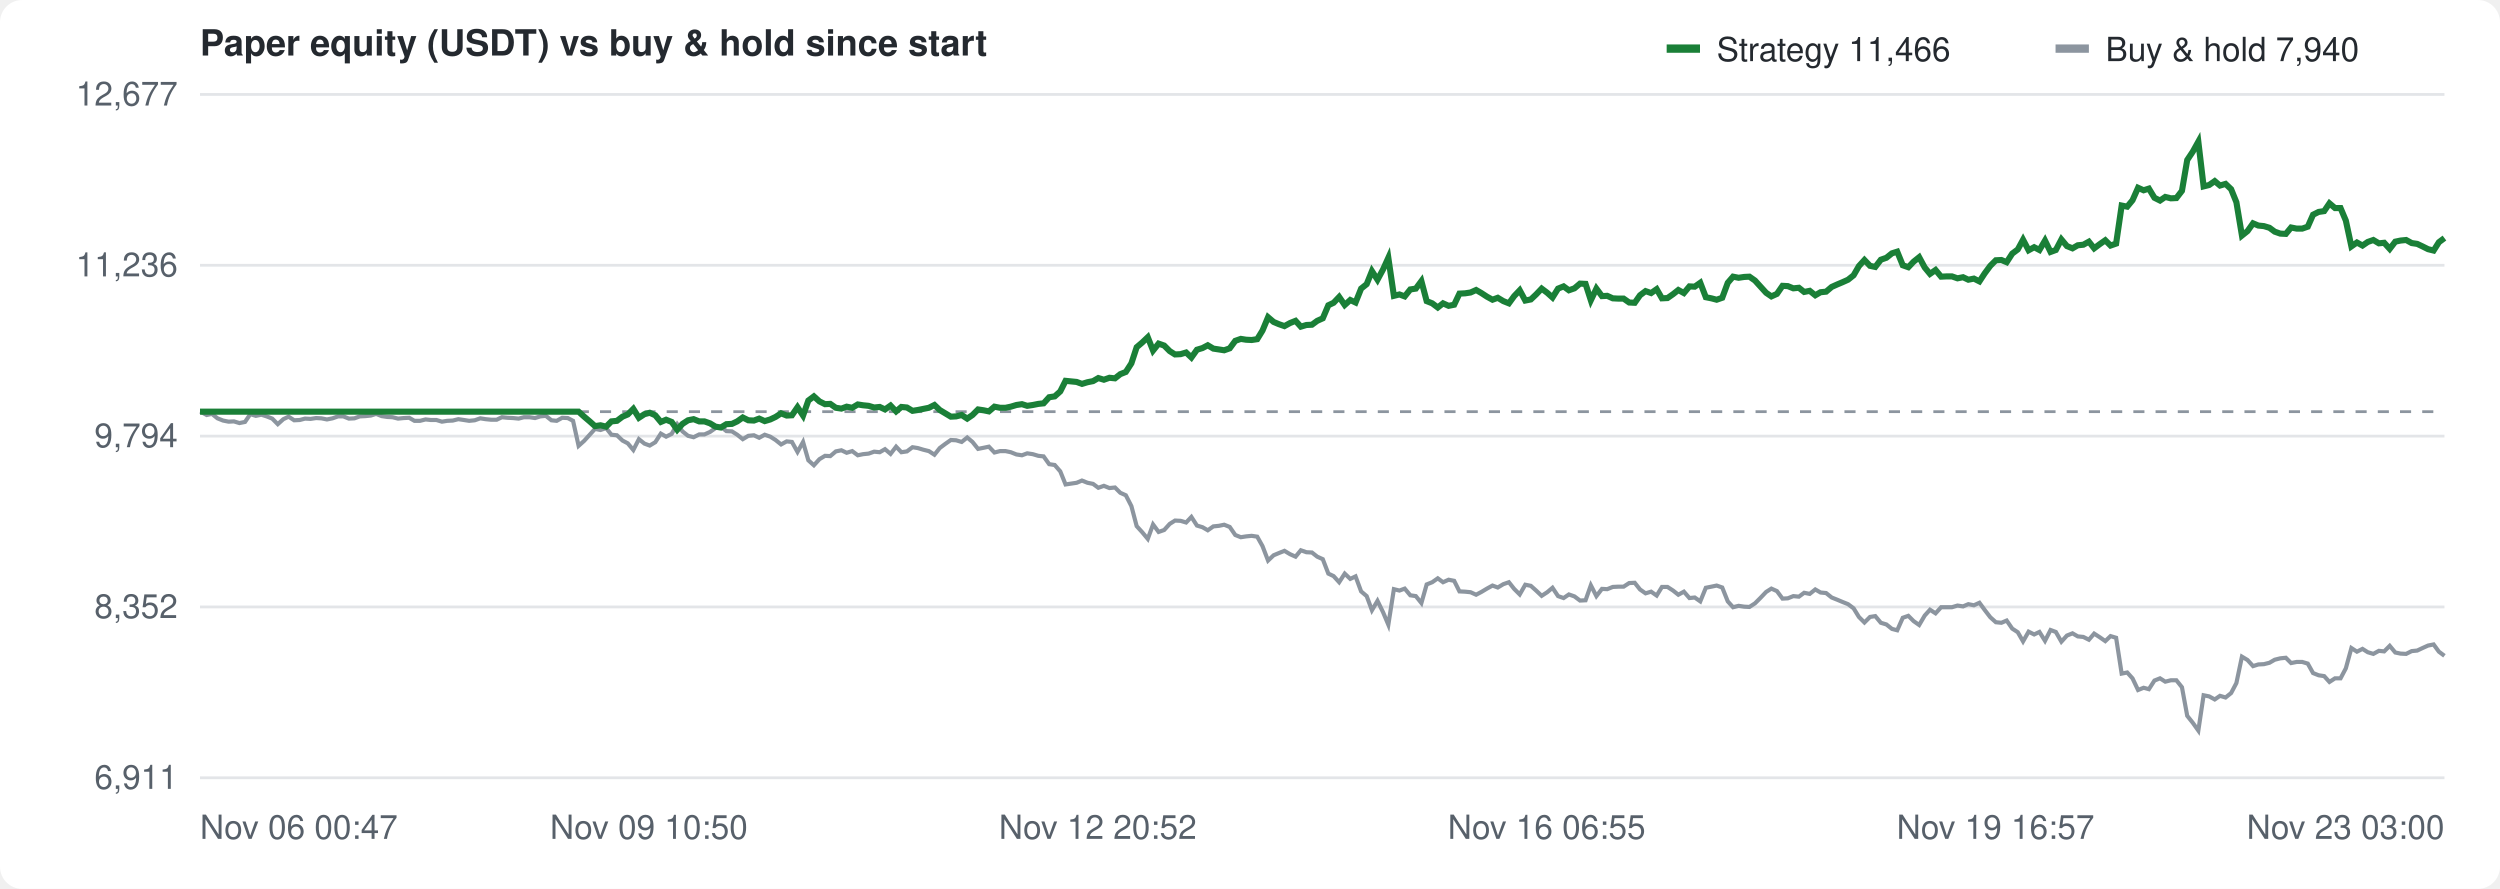
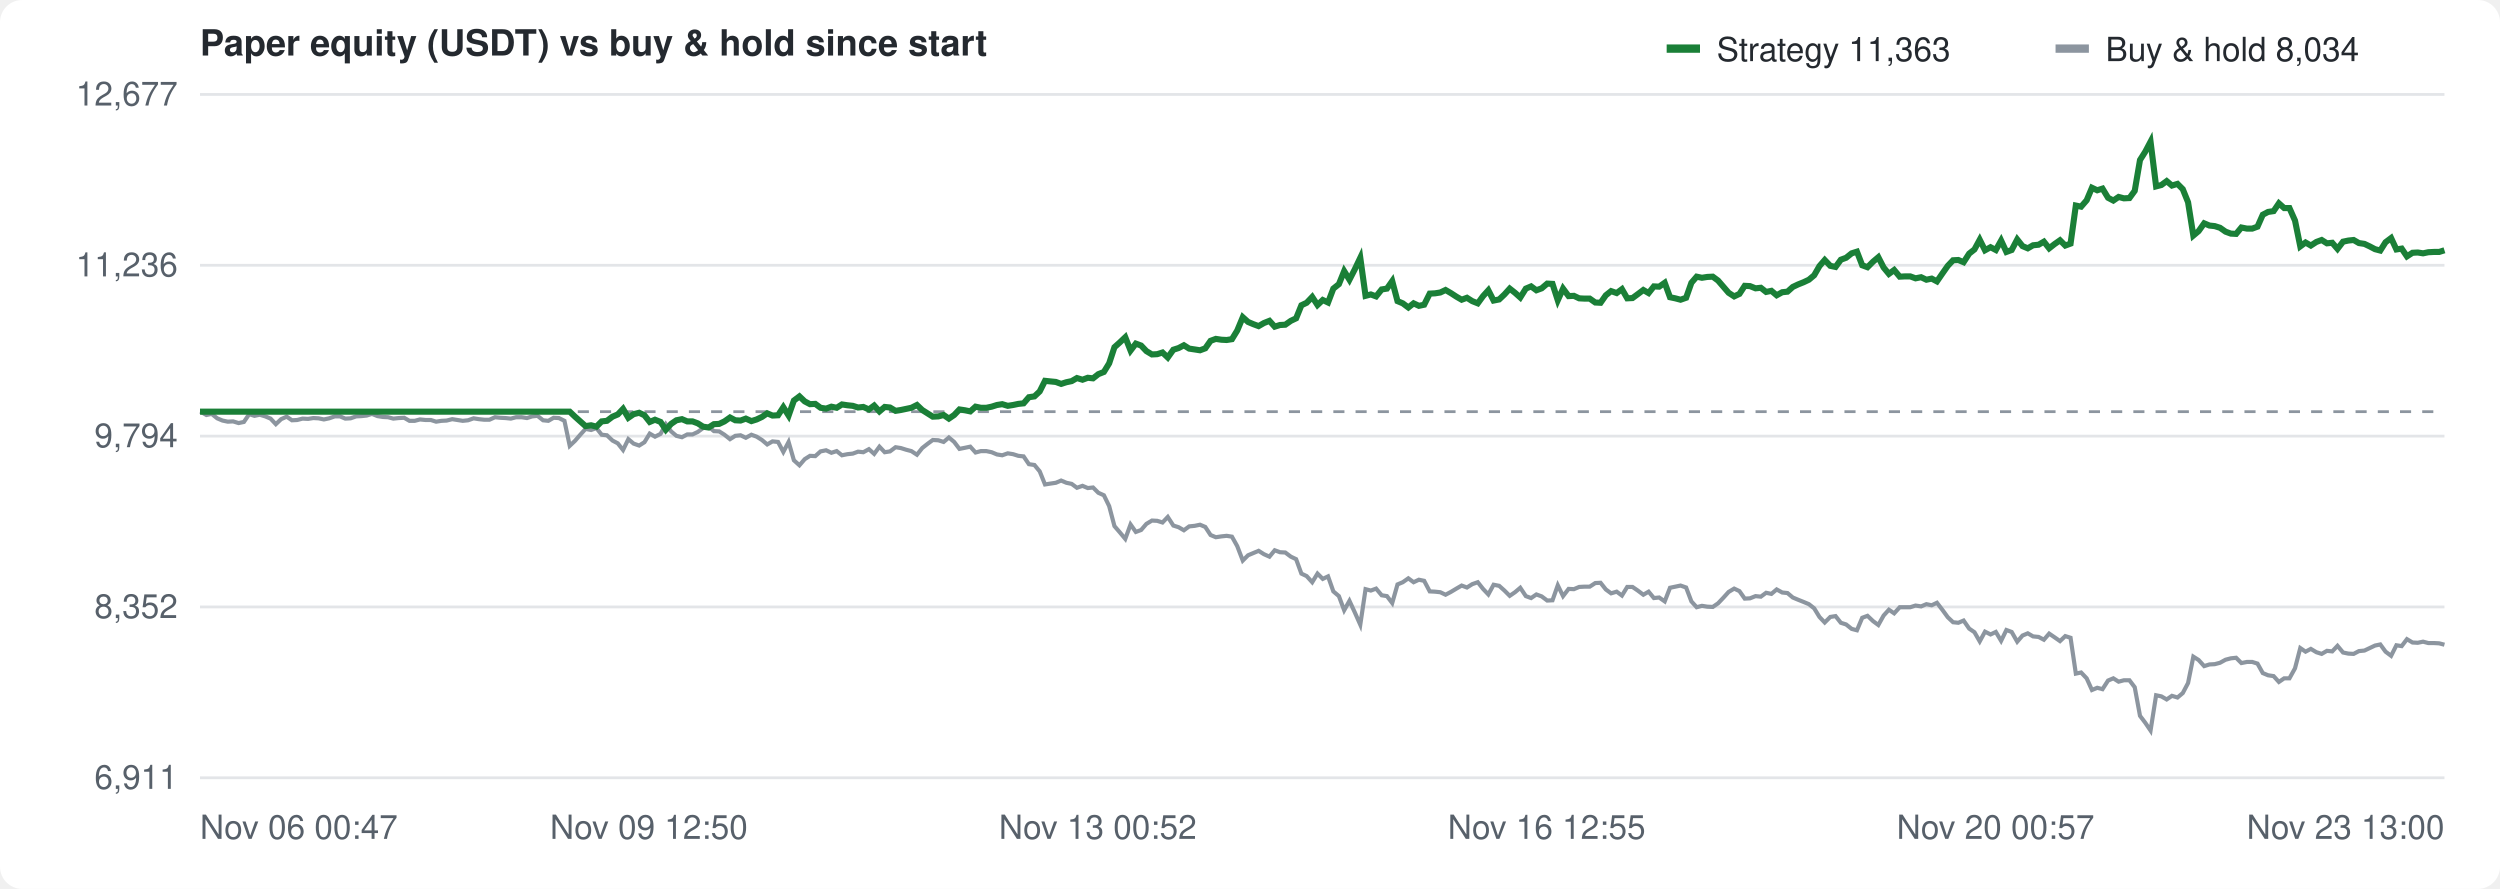
<svg xmlns="http://www.w3.org/2000/svg" width="900" height="320" viewBox="0 0 900 320" font-family="-apple-system,Segoe UI,Helvetica,Arial,sans-serif" font-size="12" fill="#57606a">
  <rect width="100%" height="100%" fill="#ffffff" rx="8" />
  <text x="72" y="20" font-size="13" font-weight="600" fill="#24292f">Paper equity (USDT) vs buy &amp; hold since start</text>
  <g transform="translate(600,10)">
    <rect width="12" height="3" y="6" fill="#1a7f37" />
-     <text x="18" y="12" fill="#24292f">Strategy 11,466</text>
+     <text x="18" y="12" fill="#24292f">Strategy 11,363</text>
    <rect x="140" width="12" height="3" y="6" fill="#8c959f" />
-     <text x="158" y="12" fill="#24292f">Buy &amp; hold 7,940</text>
+     <text x="158" y="12" fill="#24292f">Buy &amp; hold 8,034</text>
  </g>
  <line x1="72" y1="280.0" x2="880" y2="280.0" stroke="#e3e5e8" />
  <text x="64" y="284.0" text-anchor="end">6,911</text>
  <line x1="72" y1="218.5" x2="880" y2="218.5" stroke="#e3e5e8" />
  <text x="64" y="222.5" text-anchor="end">8,352</text>
  <line x1="72" y1="157.0" x2="880" y2="157.0" stroke="#e3e5e8" />
  <text x="64" y="161.0" text-anchor="end">9,794</text>
  <line x1="72" y1="95.5" x2="880" y2="95.5" stroke="#e3e5e8" />
  <text x="64" y="99.5" text-anchor="end">11,236</text>
  <line x1="72" y1="34.0" x2="880" y2="34.0" stroke="#e3e5e8" />
  <text x="64" y="38.0" text-anchor="end">12,677</text>
  <text x="72.0" y="302" text-anchor="start">Nov 06 00:47</text>
-   <text x="233.6" y="302" text-anchor="middle">Nov 09 10:50</text>
-   <text x="395.2" y="302" text-anchor="middle">Nov 12 20:52</text>
-   <text x="556.8" y="302" text-anchor="middle">Nov 16 06:55</text>
-   <text x="718.4" y="302" text-anchor="middle">Nov 19 16:57</text>
-   <text x="880.0" y="302" text-anchor="end">Nov 23 03:00</text>
+   <text x="233.6" y="302" text-anchor="middle">Nov 09 12:50</text>
+   <text x="395.2" y="302" text-anchor="middle">Nov 13 00:52</text>
+   <text x="556.8" y="302" text-anchor="middle">Nov 16 12:55</text>
+   <text x="718.4" y="302" text-anchor="middle">Nov 20 00:57</text>
+   <text x="880.0" y="302" text-anchor="end">Nov 23 13:00</text>
  <line x1="72" y1="148.2" x2="880" y2="148.2" stroke="#8c959f" stroke-dasharray="4 4" />
-   <path d="M72.0,148.2 L72.4,148.3 L74.4,149.4 L76.3,149.0 L78.3,150.6 L80.3,151.4 L82.3,151.8 L84.2,151.7 L86.2,152.3 L88.2,151.9 L90.1,149.1 L92.1,149.7 L94.1,149.3 L96.0,149.9 L98.0,150.7 L100.0,152.7 L102.0,150.9 L103.9,150.0 L105.9,151.3 L107.9,151.2 L109.8,150.7 L111.8,150.8 L113.8,150.5 L115.7,150.6 L117.7,151.0 L119.7,150.6 L121.7,149.9 L123.6,149.9 L125.6,150.7 L127.6,150.6 L129.5,149.9 L131.5,149.8 L133.5,149.6 L135.4,149.0 L137.4,149.8 L139.4,150.1 L141.3,150.2 L143.3,150.7 L145.3,150.5 L147.3,150.4 L149.2,151.5 L151.2,151.5 L153.2,151.0 L155.1,151.2 L157.1,151.2 L159.1,151.8 L161.0,151.5 L163.0,151.4 L165.0,150.9 L167.0,151.2 L168.9,151.5 L170.9,151.3 L172.9,150.6 L174.8,150.9 L176.8,151.1 L178.8,151.1 L180.7,150.2 L182.7,150.4 L184.7,150.5 L186.7,150.7 L188.6,150.2 L190.6,150.2 L192.6,150.5 L194.5,149.9 L196.5,149.7 L198.5,151.3 L200.4,151.5 L202.4,150.4 L204.4,150.5 L206.3,151.5 L208.3,160.5 L210.3,158.7 L212.3,156.5 L214.2,154.4 L216.2,154.8 L218.2,154.1 L220.1,156.5 L222.1,156.7 L224.1,158.6 L226.0,159.6 L228.0,162.0 L230.0,158.1 L232.0,159.7 L233.9,160.4 L235.9,159.2 L237.9,156.1 L239.8,157.2 L241.8,156.2 L243.8,152.7 L245.7,155.3 L247.7,156.9 L249.7,157.4 L251.7,156.4 L253.6,156.4 L255.6,155.5 L257.6,154.1 L259.5,153.6 L261.5,155.2 L263.5,155.3 L265.4,156.5 L267.4,158.1 L269.4,156.9 L271.4,156.7 L273.3,157.6 L275.3,156.5 L277.3,157.2 L279.2,158.4 L281.2,160.0 L283.2,158.9 L285.1,159.1 L287.1,162.7 L289.1,159.1 L291.0,165.7 L293.0,167.5 L295.0,165.3 L297.0,164.1 L298.9,164.2 L300.9,162.5 L302.9,162.1 L304.8,163.0 L306.8,162.4 L308.8,163.9 L310.7,163.5 L312.7,163.3 L314.7,162.6 L316.7,162.8 L318.6,161.7 L320.6,163.4 L322.6,160.8 L324.5,162.8 L326.5,162.5 L328.5,161.0 L330.4,161.3 L332.4,161.9 L334.4,162.4 L336.4,163.7 L338.3,161.3 L340.3,159.8 L342.3,158.4 L344.2,158.5 L346.2,159.1 L348.2,157.5 L350.1,159.1 L352.1,161.6 L354.1,161.2 L356.0,160.8 L358.0,162.9 L360.0,162.4 L362.0,162.4 L363.9,162.8 L365.9,163.6 L367.9,163.9 L369.8,163.2 L371.8,163.5 L373.8,164.1 L375.7,164.3 L377.7,167.1 L379.7,167.4 L381.7,169.7 L383.6,174.4 L385.6,174.1 L387.6,173.8 L389.5,173.0 L391.5,173.8 L393.5,174.2 L395.4,175.6 L397.4,174.9 L399.4,175.7 L401.4,175.5 L403.3,177.4 L405.3,178.3 L407.3,182.2 L409.2,189.4 L411.2,191.6 L413.2,194.0 L415.1,188.8 L417.1,191.5 L419.1,190.8 L421.1,188.6 L423.0,187.4 L425.0,187.5 L427.0,188.1 L428.9,186.1 L430.9,189.2 L432.9,189.8 L434.8,190.9 L436.8,189.5 L438.8,189.3 L440.7,188.9 L442.7,189.7 L444.7,192.6 L446.7,193.4 L448.6,193.1 L450.6,192.9 L452.6,193.2 L454.5,196.6 L456.5,201.8 L458.5,199.9 L460.4,199.1 L462.4,198.3 L464.4,199.5 L466.4,200.4 L468.3,198.1 L470.3,198.8 L472.3,198.9 L474.2,200.4 L476.2,201.3 L478.2,206.5 L480.1,207.4 L482.1,209.6 L484.1,206.5 L486.1,208.4 L488.0,207.5 L490.0,212.9 L492.0,214.6 L493.9,219.7 L495.9,216.3 L497.9,220.4 L499.8,224.9 L501.8,212.1 L503.8,212.6 L505.7,211.9 L507.7,214.3 L509.7,214.6 L511.7,217.1 L513.6,210.4 L515.6,209.6 L517.6,208.2 L519.5,209.6 L521.5,208.7 L523.5,209.1 L525.4,212.9 L527.4,213.0 L529.4,213.2 L531.4,214.1 L533.3,213.1 L535.3,211.9 L537.3,210.8 L539.2,211.5 L541.2,210.3 L543.2,209.6 L545.1,212.0 L547.1,214.0 L549.1,210.5 L551.1,210.9 L553.0,212.6 L555.0,214.5 L557.0,213.2 L558.9,211.6 L560.9,214.6 L562.9,215.3 L564.8,214.0 L566.8,214.7 L568.8,216.2 L570.8,216.1 L572.7,210.7 L574.7,214.6 L576.7,212.0 L578.6,212.1 L580.6,211.3 L582.6,211.2 L584.5,211.2 L586.5,209.9 L588.5,209.8 L590.4,212.2 L592.4,213.6 L594.4,213.0 L596.4,214.4 L598.3,211.3 L600.3,211.3 L602.3,212.6 L604.2,214.1 L606.2,213.0 L608.2,215.3 L610.1,215.1 L612.1,216.5 L614.1,211.6 L616.1,211.2 L618.0,210.8 L620.0,211.5 L622.0,216.5 L623.9,218.6 L625.9,218.1 L627.9,218.4 L629.8,218.5 L631.8,217.2 L633.8,215.2 L635.8,213.1 L637.7,211.9 L639.7,212.8 L641.7,215.5 L643.6,215.4 L645.6,214.6 L647.6,214.8 L649.5,213.4 L651.5,213.8 L653.5,212.2 L655.4,213.3 L657.4,213.5 L659.4,215.1 L661.4,215.9 L663.3,216.7 L665.3,217.5 L667.3,219.0 L669.2,222.1 L671.2,224.1 L673.2,222.1 L675.1,221.8 L677.1,224.2 L679.1,224.8 L681.1,226.4 L683.0,226.9 L685.0,222.4 L687.0,221.7 L688.9,223.6 L690.9,225.0 L692.9,221.6 L694.8,219.5 L696.8,220.8 L698.8,218.6 L700.8,218.6 L702.7,218.6 L704.7,218.0 L706.7,218.3 L708.6,217.5 L710.6,217.9 L712.6,217.0 L714.5,219.6 L716.5,222.2 L718.5,224.0 L720.5,224.2 L722.4,223.4 L724.4,226.3 L726.4,227.6 L728.3,230.9 L730.3,227.4 L732.3,228.4 L734.2,227.5 L736.2,230.7 L738.2,226.8 L740.1,227.5 L742.1,231.0 L744.1,228.8 L746.1,228.0 L748.0,229.1 L750.0,229.3 L752.0,230.3 L753.9,228.1 L755.9,229.4 L757.9,230.8 L759.8,229.0 L761.8,229.6 L763.8,242.5 L765.8,242.1 L767.7,244.2 L769.7,248.4 L771.7,247.6 L773.6,248.1 L775.6,245.0 L777.6,244.2 L779.5,245.4 L781.5,244.9 L783.5,244.9 L785.5,247.4 L787.4,257.7 L789.4,260.2 L791.4,263.0 L793.3,250.3 L795.3,250.7 L797.3,251.8 L799.2,250.5 L801.2,251.1 L803.2,249.5 L805.1,245.9 L807.1,236.4 L809.1,237.6 L811.1,239.8 L813.0,239.2 L815.0,239.1 L817.0,238.6 L818.9,237.5 L820.9,237.0 L822.9,236.8 L824.8,238.7 L826.8,238.3 L828.8,238.3 L830.8,238.9 L832.7,242.3 L834.7,243.1 L836.7,243.4 L838.6,245.5 L840.6,244.2 L842.6,244.2 L844.5,240.6 L846.5,233.3 L848.5,234.6 L850.5,233.6 L852.4,234.8 L854.4,235.4 L856.4,234.3 L858.3,234.5 L860.3,232.5 L862.3,234.9 L864.2,235.3 L866.2,235.4 L868.2,234.4 L870.2,234.2 L872.1,233.3 L874.1,232.4 L876.1,232.0 L878.0,234.6 L880.0,236.1" fill="none" stroke="#8c959f" stroke-width="1.5" />
-   <path d="M72.0,148.2 L72.4,148.2 L74.4,148.2 L76.3,148.2 L78.3,148.2 L80.3,148.2 L82.3,148.2 L84.2,148.2 L86.2,148.2 L88.2,148.2 L90.1,148.2 L92.1,148.2 L94.1,148.2 L96.0,148.2 L98.0,148.2 L100.0,148.2 L102.0,148.2 L103.9,148.2 L105.9,148.2 L107.9,148.2 L109.8,148.2 L111.8,148.2 L113.8,148.2 L115.7,148.2 L117.7,148.2 L119.7,148.2 L121.7,148.2 L123.6,148.2 L125.6,148.2 L127.6,148.2 L129.5,148.2 L131.5,148.2 L133.5,148.2 L135.4,148.2 L137.4,148.2 L139.4,148.2 L141.3,148.2 L143.3,148.2 L145.3,148.2 L147.3,148.2 L149.2,148.2 L151.2,148.2 L153.2,148.2 L155.1,148.2 L157.1,148.2 L159.1,148.2 L161.0,148.2 L163.0,148.2 L165.0,148.2 L167.0,148.2 L168.9,148.2 L170.9,148.2 L172.9,148.2 L174.8,148.2 L176.8,148.2 L178.8,148.2 L180.7,148.2 L182.7,148.2 L184.7,148.2 L186.7,148.2 L188.6,148.2 L190.6,148.2 L192.6,148.2 L194.5,148.2 L196.5,148.2 L198.5,148.2 L200.4,148.2 L202.4,148.2 L204.4,148.2 L206.3,148.2 L208.3,148.2 L210.3,150.0 L212.3,151.7 L214.2,153.4 L216.2,153.1 L218.2,153.6 L220.1,151.7 L222.1,151.5 L224.1,150.0 L226.0,149.2 L228.0,147.2 L230.0,150.4 L232.0,149.1 L233.9,148.6 L235.9,149.5 L237.9,151.9 L239.8,151.1 L241.8,151.9 L243.8,154.7 L245.7,152.6 L247.7,151.3 L249.7,150.9 L251.7,151.7 L253.6,151.7 L255.6,152.4 L257.6,153.6 L259.5,153.9 L261.5,152.7 L263.5,152.6 L265.4,151.7 L267.4,150.3 L269.4,151.3 L271.4,151.4 L273.3,150.7 L275.3,151.6 L277.3,151.0 L279.2,150.1 L281.2,148.8 L283.2,149.6 L285.1,149.5 L287.1,146.6 L289.1,149.6 L291.0,144.2 L293.0,142.7 L295.0,144.5 L297.0,145.5 L298.9,145.4 L300.9,146.8 L302.9,147.1 L304.8,146.4 L306.8,146.8 L308.8,145.6 L310.7,145.9 L312.7,146.1 L314.7,146.7 L316.7,146.5 L318.6,147.4 L320.6,146.0 L322.6,148.1 L324.5,146.5 L326.5,146.7 L328.5,147.9 L330.4,147.6 L332.4,147.2 L334.4,146.8 L336.4,145.8 L338.3,147.6 L340.3,148.8 L342.3,150.0 L344.2,149.9 L346.2,149.4 L348.2,150.7 L350.1,149.4 L352.1,147.4 L354.1,147.7 L356.0,148.1 L358.0,146.4 L360.0,146.8 L362.0,146.8 L363.9,146.4 L365.9,145.8 L367.9,145.5 L369.8,146.1 L371.8,145.8 L373.8,145.4 L375.7,145.2 L377.7,143.0 L379.7,142.7 L381.7,140.9 L383.6,137.1 L385.6,137.3 L387.6,137.5 L389.5,138.2 L391.5,137.6 L393.5,137.2 L395.4,136.1 L397.4,136.7 L399.4,136.0 L401.4,136.2 L403.3,134.7 L405.3,133.9 L407.3,130.8 L409.2,125.0 L411.2,123.3 L413.2,121.4 L415.1,126.2 L417.1,123.7 L419.1,124.4 L421.1,126.4 L423.0,127.6 L425.0,127.5 L427.0,126.9 L428.9,128.7 L430.9,125.9 L432.9,125.3 L434.8,124.3 L436.8,125.5 L438.8,125.8 L440.7,126.1 L442.7,125.4 L444.7,122.7 L446.7,122.0 L448.6,122.3 L450.6,122.4 L452.6,122.1 L454.5,119.0 L456.5,114.2 L458.5,115.9 L460.4,116.7 L462.4,117.4 L464.4,116.3 L466.4,115.5 L468.3,117.6 L470.3,117.0 L472.3,116.9 L474.2,115.5 L476.2,114.6 L478.2,109.9 L480.1,109.0 L482.1,106.9 L484.1,109.8 L486.1,108.0 L488.0,108.9 L490.0,103.9 L492.0,102.3 L493.9,97.6 L495.9,100.7 L497.9,97.0 L499.8,92.8 L501.8,106.5 L503.8,106.0 L505.7,106.7 L507.7,104.2 L509.7,103.9 L511.7,101.2 L513.6,108.4 L515.6,109.2 L517.6,110.7 L519.5,109.2 L521.5,110.1 L523.5,109.7 L525.4,105.7 L527.4,105.6 L529.4,105.3 L531.4,104.4 L533.3,105.5 L535.3,106.8 L537.3,107.9 L539.2,107.2 L541.2,108.4 L543.2,109.2 L545.1,106.6 L547.1,104.5 L549.1,108.2 L551.1,107.8 L553.0,106.0 L555.0,103.9 L557.0,105.4 L558.9,107.1 L560.9,103.9 L562.9,103.1 L564.8,104.5 L566.8,103.8 L568.8,102.1 L570.8,102.2 L572.7,108.1 L574.7,103.9 L576.7,106.6 L578.6,106.5 L580.6,107.4 L582.6,107.5 L584.5,107.5 L586.5,108.9 L588.5,109.0 L590.4,106.3 L592.4,104.8 L594.4,105.5 L596.4,104.1 L598.3,107.4 L600.3,107.3 L602.3,105.9 L604.2,104.4 L606.2,105.5 L608.2,103.1 L610.1,103.2 L612.1,101.8 L614.1,107.0 L616.1,107.4 L618.0,107.9 L620.0,107.2 L622.0,101.8 L623.9,99.6 L625.9,100.0 L627.9,99.7 L629.8,99.6 L631.8,101.0 L633.8,103.2 L635.8,105.4 L637.7,106.7 L639.7,105.8 L641.7,102.9 L643.6,103.0 L645.6,103.8 L647.6,103.6 L649.5,105.1 L651.5,104.7 L653.5,106.3 L655.4,105.2 L657.4,105.0 L659.4,103.3 L661.4,102.4 L663.3,101.6 L665.3,100.7 L667.3,99.1 L669.2,95.8 L671.2,93.6 L673.2,95.7 L675.1,96.1 L677.1,93.5 L679.1,92.8 L681.1,91.2 L683.0,90.6 L685.0,95.5 L687.0,96.2 L688.9,94.2 L690.9,92.6 L692.9,96.3 L694.8,98.6 L696.8,97.2 L698.8,99.6 L700.8,99.5 L702.7,99.5 L704.7,100.2 L706.7,99.8 L708.6,100.7 L710.6,100.3 L712.6,101.3 L714.5,98.4 L716.5,95.7 L718.5,93.7 L720.5,93.6 L722.4,94.4 L724.4,91.3 L726.4,89.8 L728.3,86.3 L730.3,90.1 L732.3,89.0 L734.2,90.0 L736.2,86.6 L738.2,90.7 L740.1,90.0 L742.1,86.2 L744.1,88.6 L746.1,89.4 L748.0,88.3 L750.0,88.1 L752.0,87.0 L753.9,89.4 L755.9,87.9 L757.9,86.5 L759.8,88.4 L761.8,87.7 L763.8,74.0 L765.8,74.4 L767.7,72.1 L769.7,67.6 L771.7,68.5 L773.6,67.9 L775.6,71.2 L777.6,72.2 L779.5,70.9 L781.5,71.4 L783.5,71.3 L785.5,68.7 L787.4,57.6 L789.4,54.6 L791.4,51.0 L793.3,67.1 L795.3,66.6 L797.3,65.2 L799.2,66.8 L801.2,66.2 L803.2,68.1 L805.1,72.8 L807.1,84.8 L809.1,83.2 L811.1,80.4 L813.0,81.2 L815.0,81.4 L817.0,82.0 L818.9,83.4 L820.9,84.1 L822.9,84.2 L824.8,81.9 L826.8,82.3 L828.8,82.3 L830.8,81.6 L832.7,77.3 L834.7,76.3 L836.7,76.0 L838.6,73.2 L840.6,74.9 L842.6,74.9 L844.5,79.4 L846.5,88.7 L848.5,87.3 L850.5,88.4 L852.4,87.1 L854.4,86.4 L856.4,87.6 L858.3,87.4 L860.3,89.6 L862.3,87.0 L864.2,86.6 L866.2,86.4 L868.2,87.5 L870.2,87.8 L872.1,88.7 L874.1,89.7 L876.1,90.2 L878.0,87.2 L880.0,85.7" fill="none" stroke="#1a7f37" stroke-width="2.2" />
+   <path d="M72.0,148.2 L72.4,148.3 L74.3,149.4 L76.2,149.0 L78.2,150.6 L80.1,151.4 L82.0,151.8 L83.9,151.7 L85.9,152.3 L87.8,151.9 L89.7,149.1 L91.6,149.7 L93.5,149.3 L95.5,149.9 L97.4,150.7 L99.3,152.7 L101.2,150.9 L103.2,150.0 L105.1,151.3 L107.0,151.2 L108.9,150.7 L110.9,150.8 L112.8,150.5 L114.7,150.6 L116.6,151.0 L118.5,150.6 L120.5,149.9 L122.4,149.9 L124.3,150.7 L126.2,150.6 L128.2,149.9 L130.1,149.8 L132.0,149.6 L133.9,149.0 L135.9,149.8 L137.8,150.1 L139.7,150.2 L141.6,150.7 L143.5,150.5 L145.5,150.4 L147.4,151.5 L149.3,151.5 L151.2,151.0 L153.2,151.2 L155.1,151.2 L157.0,151.8 L158.9,151.5 L160.8,151.4 L162.8,150.9 L164.7,151.2 L166.6,151.5 L168.5,151.3 L170.5,150.6 L172.4,150.9 L174.3,151.1 L176.2,151.1 L178.2,150.2 L180.1,150.4 L182.0,150.5 L183.9,150.7 L185.8,150.2 L187.8,150.2 L189.7,150.5 L191.6,149.9 L193.5,149.7 L195.5,151.3 L197.4,151.5 L199.3,150.4 L201.2,150.5 L203.2,151.5 L205.1,160.5 L207.0,158.7 L208.9,156.5 L210.8,154.4 L212.8,154.8 L214.7,154.1 L216.6,156.5 L218.5,156.7 L220.5,158.6 L222.4,159.6 L224.3,162.0 L226.2,158.1 L228.1,159.7 L230.1,160.4 L232.0,159.2 L233.9,156.1 L235.8,157.2 L237.8,156.2 L239.7,152.7 L241.6,155.3 L243.5,156.9 L245.5,157.4 L247.4,156.4 L249.3,156.4 L251.2,155.5 L253.1,154.1 L255.1,153.6 L257.0,155.2 L258.9,155.3 L260.8,156.5 L262.8,158.1 L264.7,156.9 L266.6,156.7 L268.5,157.6 L270.5,156.5 L272.4,157.2 L274.3,158.4 L276.2,160.0 L278.1,158.9 L280.1,159.1 L282.0,162.7 L283.9,159.1 L285.8,165.7 L287.8,167.5 L289.7,165.3 L291.6,164.1 L293.5,164.2 L295.4,162.5 L297.4,162.1 L299.3,163.0 L301.2,162.4 L303.1,163.9 L305.1,163.5 L307.0,163.3 L308.9,162.6 L310.8,162.8 L312.8,161.7 L314.7,163.4 L316.6,160.8 L318.5,162.8 L320.4,162.5 L322.4,161.0 L324.3,161.3 L326.2,161.9 L328.1,162.4 L330.1,163.7 L332.0,161.3 L333.9,159.8 L335.8,158.4 L337.8,158.5 L339.7,159.1 L341.6,157.5 L343.5,159.1 L345.4,161.6 L347.4,161.2 L349.3,160.8 L351.2,162.9 L353.1,162.4 L355.1,162.4 L357.0,162.8 L358.9,163.6 L360.8,163.9 L362.8,163.2 L364.7,163.5 L366.6,164.1 L368.5,164.3 L370.4,167.1 L372.4,167.4 L374.3,169.7 L376.2,174.4 L378.1,174.1 L380.1,173.8 L382.0,173.0 L383.9,173.8 L385.8,174.2 L387.7,175.6 L389.7,174.9 L391.6,175.7 L393.5,175.5 L395.4,177.4 L397.4,178.3 L399.3,182.2 L401.2,189.4 L403.1,191.6 L405.1,194.0 L407.0,188.8 L408.9,191.5 L410.8,190.8 L412.7,188.6 L414.7,187.4 L416.6,187.5 L418.5,188.1 L420.4,186.1 L422.4,189.2 L424.3,189.8 L426.2,190.9 L428.1,189.5 L430.1,189.3 L432.0,188.9 L433.9,189.7 L435.8,192.6 L437.7,193.4 L439.7,193.1 L441.6,192.9 L443.5,193.2 L445.4,196.6 L447.4,201.8 L449.3,199.9 L451.2,199.1 L453.1,198.3 L455.0,199.5 L457.0,200.4 L458.9,198.1 L460.8,198.8 L462.7,198.9 L464.7,200.4 L466.6,201.3 L468.5,206.5 L470.4,207.4 L472.4,209.6 L474.3,206.5 L476.2,208.4 L478.1,207.5 L480.0,212.9 L482.0,214.6 L483.9,219.7 L485.8,216.3 L487.7,220.4 L489.7,224.9 L491.6,212.1 L493.5,212.6 L495.4,211.9 L497.4,214.3 L499.3,214.6 L501.2,217.1 L503.1,210.4 L505.0,209.6 L507.0,208.2 L508.9,209.6 L510.8,208.7 L512.7,209.1 L514.7,212.9 L516.6,213.0 L518.5,213.2 L520.4,214.1 L522.3,213.1 L524.3,211.9 L526.2,210.8 L528.1,211.5 L530.0,210.3 L532.0,209.6 L533.9,212.0 L535.8,214.0 L537.7,210.5 L539.7,210.9 L541.6,212.6 L543.5,214.5 L545.4,213.2 L547.3,211.6 L549.3,214.6 L551.2,215.3 L553.1,214.0 L555.0,214.7 L557.0,216.2 L558.9,216.1 L560.8,210.7 L562.7,214.6 L564.7,212.0 L566.6,212.1 L568.5,211.3 L570.4,211.2 L572.3,211.2 L574.3,209.9 L576.2,209.8 L578.1,212.2 L580.0,213.6 L582.0,213.0 L583.9,214.4 L585.8,211.3 L587.7,211.3 L589.6,212.6 L591.6,214.1 L593.5,213.0 L595.4,215.3 L597.3,215.1 L599.3,216.5 L601.2,211.6 L603.1,211.2 L605.0,210.8 L607.0,211.5 L608.9,216.5 L610.8,218.6 L612.7,218.1 L614.6,218.4 L616.6,218.5 L618.5,217.2 L620.4,215.2 L622.3,213.1 L624.3,211.9 L626.2,212.8 L628.1,215.5 L630.0,215.4 L632.0,214.6 L633.9,214.8 L635.8,213.4 L637.7,213.8 L639.6,212.2 L641.6,213.3 L643.5,213.5 L645.4,215.1 L647.3,215.9 L649.3,216.7 L651.2,217.5 L653.1,219.0 L655.0,222.1 L656.9,224.1 L658.9,222.1 L660.8,221.8 L662.7,224.2 L664.6,224.8 L666.6,226.4 L668.5,226.9 L670.4,222.4 L672.3,221.7 L674.3,223.6 L676.2,225.0 L678.1,221.6 L680.0,219.5 L681.9,220.8 L683.9,218.6 L685.8,218.6 L687.7,218.6 L689.6,218.0 L691.6,218.3 L693.5,217.5 L695.4,217.9 L697.3,217.0 L699.3,219.6 L701.2,222.2 L703.1,224.0 L705.0,224.2 L706.9,223.4 L708.9,226.3 L710.8,227.6 L712.7,230.9 L714.6,227.4 L716.6,228.4 L718.5,227.5 L720.4,230.7 L722.3,226.8 L724.2,227.5 L726.2,231.0 L728.1,228.8 L730.0,228.0 L731.9,229.1 L733.9,229.3 L735.8,230.3 L737.7,228.1 L739.6,229.4 L741.6,230.8 L743.5,229.0 L745.4,229.6 L747.3,242.5 L749.2,242.1 L751.2,244.2 L753.1,248.4 L755.0,247.6 L756.9,248.1 L758.9,245.0 L760.8,244.2 L762.7,245.4 L764.6,244.9 L766.6,244.9 L768.5,247.4 L770.4,257.7 L772.3,260.2 L774.2,263.0 L776.2,250.3 L778.1,250.7 L780.0,251.8 L781.9,250.5 L783.9,251.1 L785.8,249.5 L787.7,245.9 L789.6,236.4 L791.5,237.6 L793.5,239.8 L795.4,239.2 L797.3,239.1 L799.2,238.6 L801.2,237.5 L803.1,237.0 L805.0,236.8 L806.9,238.7 L808.9,238.3 L810.8,238.3 L812.7,238.9 L814.6,242.3 L816.5,243.1 L818.5,243.4 L820.4,245.5 L822.3,244.2 L824.2,244.2 L826.2,240.6 L828.1,233.3 L830.0,234.6 L831.9,233.6 L833.9,234.8 L835.8,235.4 L837.7,234.3 L839.6,234.5 L841.5,232.5 L843.5,234.9 L845.4,235.3 L847.3,235.4 L849.2,234.4 L851.2,234.2 L853.1,233.3 L855.0,232.4 L856.9,232.0 L858.8,234.6 L860.8,236.1 L862.7,232.3 L864.6,232.6 L866.5,230.1 L868.5,231.3 L870.4,231.4 L872.3,231.0 L874.2,231.5 L876.2,231.5 L878.1,231.6 L880.0,232.1" fill="none" stroke="#8c959f" stroke-width="1.5" />
+   <path d="M72.0,148.2 L72.4,148.2 L74.3,148.2 L76.2,148.2 L78.2,148.2 L80.1,148.2 L82.0,148.2 L83.9,148.2 L85.9,148.2 L87.8,148.2 L89.7,148.2 L91.6,148.2 L93.5,148.2 L95.5,148.2 L97.4,148.2 L99.3,148.2 L101.2,148.2 L103.2,148.2 L105.1,148.2 L107.0,148.2 L108.9,148.2 L110.9,148.2 L112.8,148.2 L114.7,148.2 L116.6,148.2 L118.5,148.2 L120.5,148.2 L122.4,148.2 L124.3,148.2 L126.2,148.2 L128.2,148.2 L130.1,148.2 L132.0,148.2 L133.9,148.2 L135.9,148.2 L137.8,148.2 L139.7,148.2 L141.6,148.2 L143.5,148.2 L145.5,148.2 L147.4,148.2 L149.3,148.2 L151.2,148.2 L153.2,148.2 L155.1,148.2 L157.0,148.2 L158.9,148.2 L160.8,148.2 L162.8,148.2 L164.7,148.2 L166.6,148.2 L168.5,148.2 L170.5,148.2 L172.4,148.2 L174.3,148.2 L176.2,148.2 L178.2,148.2 L180.1,148.2 L182.0,148.2 L183.9,148.2 L185.8,148.2 L187.8,148.2 L189.7,148.2 L191.6,148.2 L193.5,148.2 L195.5,148.2 L197.4,148.2 L199.3,148.2 L201.2,148.2 L203.2,148.2 L205.1,148.2 L207.0,150.0 L208.9,151.7 L210.8,153.4 L212.8,153.1 L214.7,153.6 L216.6,151.7 L218.5,151.5 L220.5,150.0 L222.4,149.2 L224.3,147.2 L226.2,150.4 L228.1,149.1 L230.1,148.6 L232.0,149.5 L233.9,151.9 L235.8,151.1 L237.8,151.9 L239.7,154.7 L241.6,152.6 L243.5,151.3 L245.5,150.9 L247.4,151.7 L249.3,151.7 L251.2,152.4 L253.1,153.6 L255.1,153.9 L257.0,152.7 L258.9,152.6 L260.8,151.7 L262.8,150.3 L264.7,151.3 L266.6,151.4 L268.5,150.7 L270.5,151.6 L272.4,151.0 L274.3,150.1 L276.2,148.8 L278.1,149.6 L280.1,149.5 L282.0,146.6 L283.9,149.6 L285.8,144.2 L287.8,142.7 L289.7,144.5 L291.6,145.5 L293.5,145.4 L295.4,146.8 L297.4,147.1 L299.3,146.4 L301.2,146.8 L303.1,145.6 L305.1,145.9 L307.0,146.1 L308.9,146.7 L310.8,146.5 L312.8,147.4 L314.7,146.0 L316.6,148.1 L318.5,146.5 L320.4,146.7 L322.4,147.9 L324.3,147.6 L326.2,147.2 L328.1,146.8 L330.1,145.8 L332.0,147.6 L333.9,148.8 L335.8,150.0 L337.8,149.9 L339.7,149.4 L341.6,150.7 L343.5,149.4 L345.4,147.4 L347.4,147.7 L349.3,148.1 L351.2,146.4 L353.1,146.8 L355.1,146.8 L357.0,146.4 L358.9,145.8 L360.8,145.5 L362.8,146.1 L364.7,145.8 L366.6,145.4 L368.5,145.2 L370.4,143.0 L372.4,142.7 L374.3,140.9 L376.2,137.1 L378.1,137.3 L380.1,137.5 L382.0,138.2 L383.9,137.6 L385.8,137.2 L387.7,136.1 L389.7,136.7 L391.6,136.0 L393.5,136.2 L395.4,134.7 L397.4,133.9 L399.3,130.8 L401.2,125.0 L403.1,123.3 L405.1,121.4 L407.0,126.2 L408.9,123.7 L410.8,124.4 L412.7,126.4 L414.7,127.6 L416.6,127.5 L418.5,126.9 L420.4,128.7 L422.4,125.9 L424.3,125.3 L426.2,124.3 L428.1,125.5 L430.1,125.8 L432.0,126.1 L433.9,125.4 L435.8,122.7 L437.7,122.0 L439.7,122.3 L441.6,122.4 L443.5,122.1 L445.4,119.0 L447.4,114.2 L449.3,115.9 L451.2,116.7 L453.1,117.4 L455.0,116.3 L457.0,115.5 L458.9,117.6 L460.8,117.0 L462.7,116.9 L464.7,115.5 L466.6,114.6 L468.5,109.9 L470.4,109.0 L472.4,106.9 L474.3,109.8 L476.2,108.0 L478.1,108.9 L480.0,103.9 L482.0,102.3 L483.9,97.6 L485.8,100.7 L487.7,97.0 L489.7,92.8 L491.6,106.5 L493.5,106.0 L495.4,106.7 L497.4,104.2 L499.3,103.9 L501.2,101.2 L503.1,108.4 L505.0,109.2 L507.0,110.7 L508.9,109.2 L510.8,110.1 L512.7,109.7 L514.7,105.7 L516.6,105.6 L518.5,105.3 L520.4,104.4 L522.3,105.5 L524.3,106.8 L526.2,107.9 L528.1,107.2 L530.0,108.4 L532.0,109.2 L533.9,106.6 L535.8,104.5 L537.7,108.2 L539.7,107.8 L541.6,106.0 L543.5,103.9 L545.4,105.4 L547.3,107.1 L549.3,103.9 L551.2,103.1 L553.1,104.5 L555.0,103.8 L557.0,102.1 L558.9,102.2 L560.8,108.1 L562.7,103.9 L564.7,106.6 L566.6,106.5 L568.5,107.4 L570.4,107.5 L572.3,107.5 L574.3,108.9 L576.2,109.0 L578.1,106.3 L580.0,104.8 L582.0,105.5 L583.9,104.1 L585.8,107.4 L587.7,107.3 L589.6,105.9 L591.6,104.4 L593.5,105.5 L595.4,103.1 L597.3,103.2 L599.3,101.8 L601.2,107.0 L603.1,107.4 L605.0,107.9 L607.0,107.2 L608.9,101.8 L610.8,99.6 L612.7,100.0 L614.6,99.7 L616.6,99.6 L618.5,101.0 L620.4,103.2 L622.3,105.4 L624.3,106.7 L626.2,105.8 L628.1,102.9 L630.0,103.0 L632.0,103.8 L633.9,103.6 L635.8,105.1 L637.7,104.7 L639.6,106.3 L641.6,105.2 L643.5,105.0 L645.4,103.3 L647.3,102.4 L649.3,101.6 L651.2,100.7 L653.1,99.1 L655.0,95.8 L656.9,93.6 L658.9,95.7 L660.8,96.1 L662.7,93.5 L664.6,92.8 L666.6,91.2 L668.5,90.6 L670.4,95.5 L672.3,96.2 L674.3,94.2 L676.2,92.6 L678.1,96.3 L680.0,98.6 L681.9,97.2 L683.9,99.6 L685.8,99.5 L687.7,99.5 L689.6,100.2 L691.6,99.8 L693.5,100.7 L695.4,100.3 L697.3,101.3 L699.3,98.4 L701.2,95.7 L703.1,93.7 L705.0,93.6 L706.9,94.4 L708.9,91.3 L710.8,89.8 L712.7,86.3 L714.6,90.1 L716.6,89.0 L718.5,90.0 L720.4,86.6 L722.3,90.7 L724.2,90.0 L726.2,86.2 L728.1,88.6 L730.0,89.4 L731.9,88.3 L733.9,88.1 L735.8,87.0 L737.7,89.4 L739.6,87.9 L741.6,86.5 L743.5,88.4 L745.4,87.7 L747.3,74.0 L749.2,74.4 L751.2,72.1 L753.1,67.6 L755.0,68.5 L756.9,67.9 L758.9,71.2 L760.8,72.2 L762.7,70.9 L764.6,71.4 L766.6,71.3 L768.5,68.7 L770.4,57.6 L772.3,54.6 L774.2,51.0 L776.2,67.1 L778.1,66.6 L780.0,65.2 L781.9,66.8 L783.9,66.2 L785.8,68.1 L787.7,72.8 L789.6,84.8 L791.5,83.2 L793.5,80.4 L795.4,81.2 L797.3,81.4 L799.2,82.0 L801.2,83.4 L803.1,84.1 L805.0,84.2 L806.9,81.9 L808.9,82.3 L810.8,82.3 L812.7,81.6 L814.6,77.3 L816.5,76.3 L818.5,76.0 L820.4,73.2 L822.3,74.9 L824.2,74.9 L826.2,79.4 L828.1,88.7 L830.0,87.3 L831.9,88.4 L833.9,87.1 L835.8,86.4 L837.7,87.6 L839.6,87.4 L841.5,89.6 L843.5,87.0 L845.4,86.6 L847.3,86.4 L849.2,87.5 L851.2,87.8 L853.1,88.7 L855.0,89.7 L856.9,90.2 L858.8,87.2 L860.8,85.7 L862.7,89.8 L864.6,89.5 L866.5,92.3 L868.5,91.0 L870.4,90.9 L872.3,91.2 L874.2,90.8 L876.2,90.7 L878.1,90.7 L880.0,90.1" fill="none" stroke="#1a7f37" stroke-width="2.2" />
</svg>
